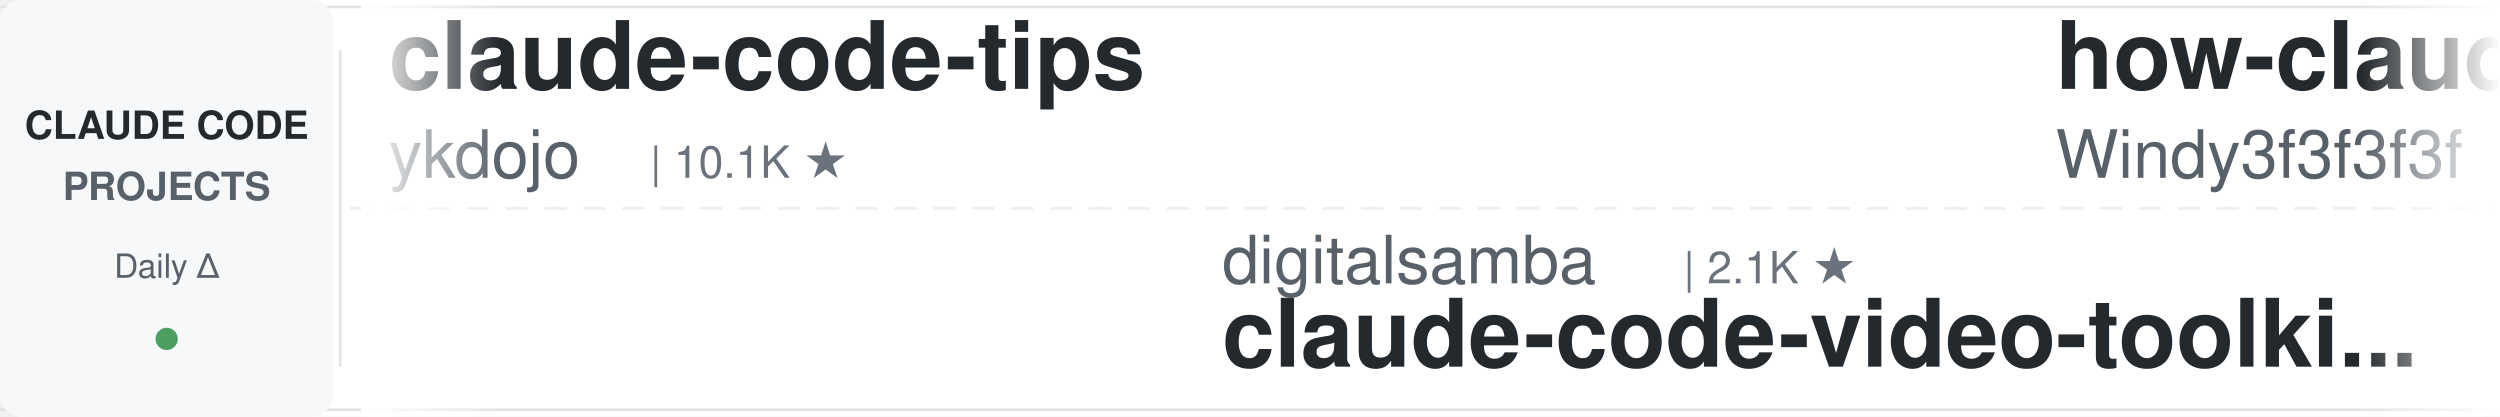
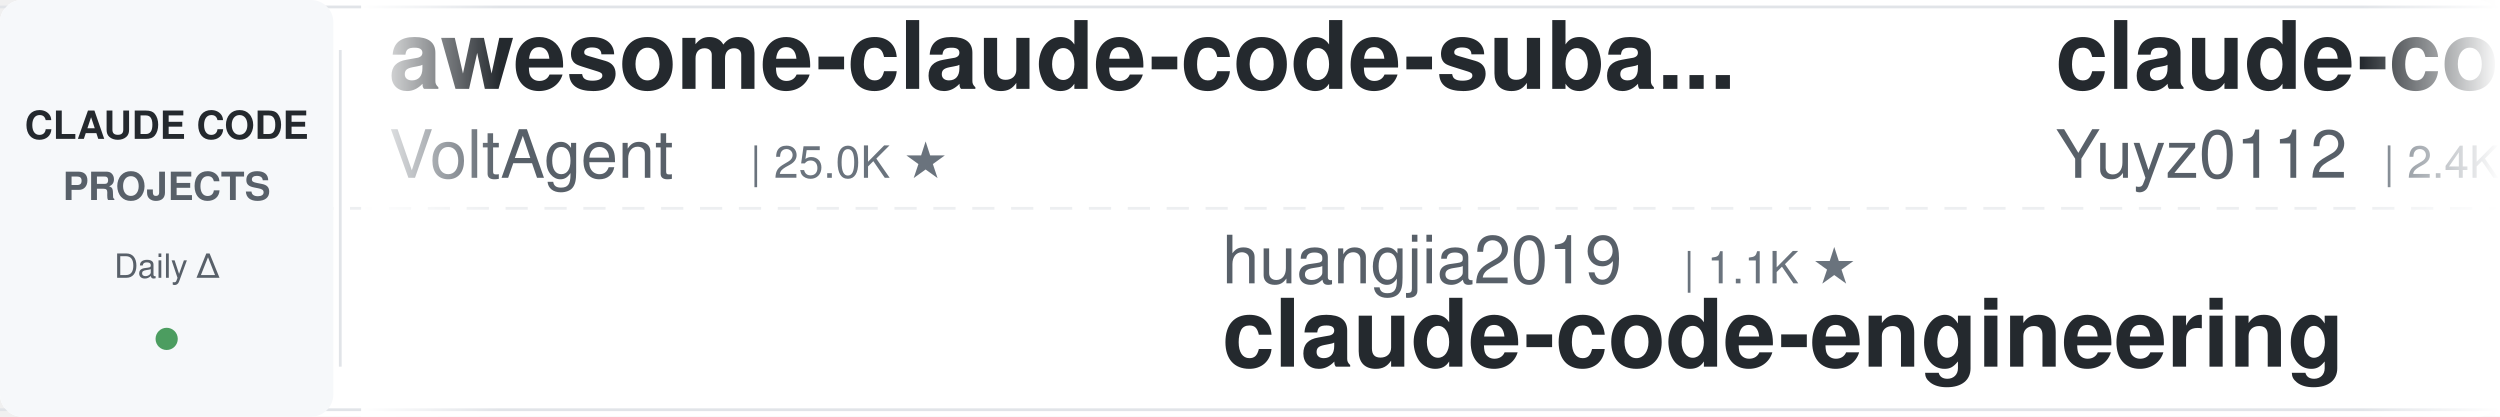
<svg xmlns="http://www.w3.org/2000/svg" width="900" height="150">
  <defs>
    <linearGradient id="leftFade" x1="0%" y1="0%" x2="100%" y2="0%">
      <stop offset="0%" style="stop-color:#ffffff;stop-opacity:1" />
      <stop offset="100%" style="stop-color:#ffffff;stop-opacity:0" />
    </linearGradient>
    <linearGradient id="rightFade" x1="0%" y1="0%" x2="100%" y2="0%">
      <stop offset="0%" style="stop-color:#ffffff;stop-opacity:0" />
      <stop offset="100%" style="stop-color:#ffffff;stop-opacity:1" />
    </linearGradient>
  </defs>
  <rect width="900" height="150" fill="#ffffff" rx="8" />
  <rect x="0" y="2" width="900" height="1" fill="#e1e4e8" />
  <rect x="0" y="147" width="900" height="1" fill="#e1e4e8" />
  <line x1="0" y1="75" x2="900" y2="75" stroke="#e1e4e8" stroke-width="1" stroke-dasharray="8 6" opacity="0.6" />
  <rect x="0" y="0" width="120" height="150" fill="#f6f8fa" rx="8" />
  <text x="60" y="50" font-family="-apple-system, BlinkMacSystemFont, 'Segoe UI', Helvetica, Arial, sans-serif" font-size="14" font-weight="600" fill="#24292e" text-anchor="middle">CLAUDE CODE</text>
  <text x="60" y="72" font-family="-apple-system, BlinkMacSystemFont, 'Segoe UI', Helvetica, Arial, sans-serif" font-size="14" font-weight="600" fill="#586069" text-anchor="middle">PROJECTS</text>
  <text x="60" y="100" font-family="-apple-system, BlinkMacSystemFont, 'Segoe UI', Helvetica, Arial, sans-serif" font-size="12" font-weight="500" fill="#586069" text-anchor="middle">Daily Δ</text>
  <circle cx="60" cy="122" r="4" fill="#22863a" opacity="0.8" />
  <rect x="122" y="18" width="1" height="114" fill="#e1e4e8" />
  <clipPath id="tickerClip">
    <rect x="130" y="0" width="770" height="150" />
  </clipPath>
  <g clip-path="url(#tickerClip)">
    <g id="tickerItems">
      <animateTransform attributeName="transform" attributeType="XML" type="translate" from="0 0" to="-3000 0" dur="54s" repeatCount="indefinite" />
      <g transform="translate(0, 0)">
-         <text x="140" y="32" font-family="-apple-system, BlinkMacSystemFont, 'Segoe UI', Helvetica, Arial, sans-serif" font-size="34" font-weight="600" fill="#24292e">claude-code-tips</text>
-         <text x="140" y="64" font-family="-apple-system, BlinkMacSystemFont, 'Segoe UI', Helvetica, Arial, sans-serif" font-size="24" font-weight="400" fill="#586069">ykdojo</text>
-         <text x="234" y="64" font-family="-apple-system, BlinkMacSystemFont, 'Segoe UI', Helvetica, Arial, sans-serif" font-size="16" font-weight="500" fill="#6a737d">| 10.1K ★</text>
+         <text x="140" y="32" font-family="-apple-system, BlinkMacSystemFont, 'Segoe UI', Helvetica, Arial, sans-serif" font-size="34" font-weight="600" fill="#24292e">awesome-claude-code-suba...</text>
+         <text x="140" y="64" font-family="-apple-system, BlinkMacSystemFont, 'Segoe UI', Helvetica, Arial, sans-serif" font-size="24" font-weight="400" fill="#586069">VoltAgent</text>
+         <text x="270" y="64" font-family="-apple-system, BlinkMacSystemFont, 'Segoe UI', Helvetica, Arial, sans-serif" font-size="16" font-weight="500" fill="#6a737d">| 25.0K ★</text>
      </g>
      <g transform="translate(300, 0)">
-         <text x="140" y="102" font-family="-apple-system, BlinkMacSystemFont, 'Segoe UI', Helvetica, Arial, sans-serif" font-size="24" font-weight="400" fill="#586069">digitalsamba</text>
-         <text x="306" y="102" font-family="-apple-system, BlinkMacSystemFont, 'Segoe UI', Helvetica, Arial, sans-serif" font-size="16" font-weight="500" fill="#6a737d">| 2.1K ★</text>
-         <text x="140" y="132" font-family="-apple-system, BlinkMacSystemFont, 'Segoe UI', Helvetica, Arial, sans-serif" font-size="34" font-weight="600" fill="#24292e">claude-code-video-toolki...</text>
+         <text x="140" y="102" font-family="-apple-system, BlinkMacSystemFont, 'Segoe UI', Helvetica, Arial, sans-serif" font-size="24" font-weight="400" fill="#586069">huangjia2019</text>
+         <text x="306" y="102" font-family="-apple-system, BlinkMacSystemFont, 'Segoe UI', Helvetica, Arial, sans-serif" font-size="16" font-weight="500" fill="#6a737d">| 1.1K ★</text>
+         <text x="140" y="132" font-family="-apple-system, BlinkMacSystemFont, 'Segoe UI', Helvetica, Arial, sans-serif" font-size="34" font-weight="600" fill="#24292e">claude-code-engineering</text>
      </g>
      <g transform="translate(600, 0)">
-         <text x="140" y="32" font-family="-apple-system, BlinkMacSystemFont, 'Segoe UI', Helvetica, Arial, sans-serif" font-size="34" font-weight="600" fill="#24292e">how-claude-code-works</text>
-         <text x="140" y="64" font-family="-apple-system, BlinkMacSystemFont, 'Segoe UI', Helvetica, Arial, sans-serif" font-size="24" font-weight="400" fill="#586069">Windy3f3f3f3f</text>
-         <text x="318" y="64" font-family="-apple-system, BlinkMacSystemFont, 'Segoe UI', Helvetica, Arial, sans-serif" font-size="16" font-weight="500" fill="#6a737d">| 3.6K ★</text>
+         <text x="140" y="32" font-family="-apple-system, BlinkMacSystemFont, 'Segoe UI', Helvetica, Arial, sans-serif" font-size="34" font-weight="600" fill="#24292e">claude-code-reverse</text>
+         <text x="140" y="64" font-family="-apple-system, BlinkMacSystemFont, 'Segoe UI', Helvetica, Arial, sans-serif" font-size="24" font-weight="400" fill="#586069">Yuyz0112</text>
+         <text x="258" y="64" font-family="-apple-system, BlinkMacSystemFont, 'Segoe UI', Helvetica, Arial, sans-serif" font-size="16" font-weight="500" fill="#6a737d">| 2.4K ★</text>
      </g>
      <g transform="translate(900, 0)">
-         <text x="140" y="102" font-family="-apple-system, BlinkMacSystemFont, 'Segoe UI', Helvetica, Arial, sans-serif" font-size="24" font-weight="400" fill="#586069">anthropics</text>
-         <text x="282" y="102" font-family="-apple-system, BlinkMacSystemFont, 'Segoe UI', Helvetica, Arial, sans-serif" font-size="16" font-weight="500" fill="#6a737d">| 8.9K ★</text>
-         <text x="140" y="132" font-family="-apple-system, BlinkMacSystemFont, 'Segoe UI', Helvetica, Arial, sans-serif" font-size="34" font-weight="600" fill="#24292e">claude-code-action</text>
+         <text x="140" y="102" font-family="-apple-system, BlinkMacSystemFont, 'Segoe UI', Helvetica, Arial, sans-serif" font-size="24" font-weight="400" fill="#586069">ccplugins</text>
+         <text x="270" y="102" font-family="-apple-system, BlinkMacSystemFont, 'Segoe UI', Helvetica, Arial, sans-serif" font-size="16" font-weight="500" fill="#6a737d">| 935 ★</text>
+         <text x="140" y="132" font-family="-apple-system, BlinkMacSystemFont, 'Segoe UI', Helvetica, Arial, sans-serif" font-size="34" font-weight="600" fill="#24292e">awesome-claude-code-plug...</text>
      </g>
      <g transform="translate(1200, 0)">
-         <text x="140" y="32" font-family="-apple-system, BlinkMacSystemFont, 'Segoe UI', Helvetica, Arial, sans-serif" font-size="34" font-weight="600" fill="#24292e">claude-code-infrastructu...</text>
-         <text x="140" y="64" font-family="-apple-system, BlinkMacSystemFont, 'Segoe UI', Helvetica, Arial, sans-serif" font-size="24" font-weight="400" fill="#586069">diet103</text>
-         <text x="246" y="64" font-family="-apple-system, BlinkMacSystemFont, 'Segoe UI', Helvetica, Arial, sans-serif" font-size="16" font-weight="500" fill="#6a737d">| 10.0K ★</text>
+         <text x="140" y="32" font-family="-apple-system, BlinkMacSystemFont, 'Segoe UI', Helvetica, Arial, sans-serif" font-size="34" font-weight="600" fill="#24292e">claude-code-source-build</text>
+         <text x="140" y="64" font-family="-apple-system, BlinkMacSystemFont, 'Segoe UI', Helvetica, Arial, sans-serif" font-size="24" font-weight="400" fill="#586069">andrew-kramer-inno</text>
+         <text x="378" y="64" font-family="-apple-system, BlinkMacSystemFont, 'Segoe UI', Helvetica, Arial, sans-serif" font-size="16" font-weight="500" fill="#6a737d">| 596 ★</text>
      </g>
      <g transform="translate(1500, 0)">
-         <text x="140" y="102" font-family="-apple-system, BlinkMacSystemFont, 'Segoe UI', Helvetica, Arial, sans-serif" font-size="24" font-weight="400" fill="#586069">nicedreamzapp</text>
-         <text x="318" y="102" font-family="-apple-system, BlinkMacSystemFont, 'Segoe UI', Helvetica, Arial, sans-serif" font-size="16" font-weight="500" fill="#6a737d">| 3.3K ★</text>
-         <text x="140" y="132" font-family="-apple-system, BlinkMacSystemFont, 'Segoe UI', Helvetica, Arial, sans-serif" font-size="34" font-weight="600" fill="#24292e">claude-code-local</text>
+         <text x="140" y="102" font-family="-apple-system, BlinkMacSystemFont, 'Segoe UI', Helvetica, Arial, sans-serif" font-size="24" font-weight="400" fill="#586069">asgeirtj</text>
+         <text x="258" y="102" font-family="-apple-system, BlinkMacSystemFont, 'Segoe UI', Helvetica, Arial, sans-serif" font-size="16" font-weight="500" fill="#6a737d">| 65.2K ★</text>
+         <text x="140" y="132" font-family="-apple-system, BlinkMacSystemFont, 'Segoe UI', Helvetica, Arial, sans-serif" font-size="34" font-weight="600" fill="#24292e">system_prompts_leaks</text>
      </g>
      <g transform="translate(1800, 0)">
-         <text x="140" y="32" font-family="-apple-system, BlinkMacSystemFont, 'Segoe UI', Helvetica, Arial, sans-serif" font-size="34" font-weight="600" fill="#24292e">skills</text>
-         <text x="140" y="64" font-family="-apple-system, BlinkMacSystemFont, 'Segoe UI', Helvetica, Arial, sans-serif" font-size="24" font-weight="400" fill="#586069">anthropics</text>
-         <text x="282" y="64" font-family="-apple-system, BlinkMacSystemFont, 'Segoe UI', Helvetica, Arial, sans-serif" font-size="16" font-weight="500" fill="#6a737d">| 175.9K ★</text>
+         <text x="140" y="32" font-family="-apple-system, BlinkMacSystemFont, 'Segoe UI', Helvetica, Arial, sans-serif" font-size="34" font-weight="600" fill="#24292e">claude-code-transcripts</text>
+         <text x="140" y="64" font-family="-apple-system, BlinkMacSystemFont, 'Segoe UI', Helvetica, Arial, sans-serif" font-size="24" font-weight="400" fill="#586069">simonw</text>
+         <text x="234" y="64" font-family="-apple-system, BlinkMacSystemFont, 'Segoe UI', Helvetica, Arial, sans-serif" font-size="16" font-weight="500" fill="#6a737d">| 1.7K ★</text>
      </g>
      <g transform="translate(2100, 0)">
-         <text x="140" y="102" font-family="-apple-system, BlinkMacSystemFont, 'Segoe UI', Helvetica, Arial, sans-serif" font-size="24" font-weight="400" fill="#586069">Pimzino</text>
-         <text x="246" y="102" font-family="-apple-system, BlinkMacSystemFont, 'Segoe UI', Helvetica, Arial, sans-serif" font-size="16" font-weight="500" fill="#6a737d">| 3.9K ★</text>
-         <text x="140" y="132" font-family="-apple-system, BlinkMacSystemFont, 'Segoe UI', Helvetica, Arial, sans-serif" font-size="34" font-weight="600" fill="#24292e">claude-code-spec-workflo...</text>
+         <text x="140" y="102" font-family="-apple-system, BlinkMacSystemFont, 'Segoe UI', Helvetica, Arial, sans-serif" font-size="24" font-weight="400" fill="#586069">Alishahryar1</text>
+         <text x="306" y="102" font-family="-apple-system, BlinkMacSystemFont, 'Segoe UI', Helvetica, Arial, sans-serif" font-size="16" font-weight="500" fill="#6a737d">| 54.7K ★</text>
+         <text x="140" y="132" font-family="-apple-system, BlinkMacSystemFont, 'Segoe UI', Helvetica, Arial, sans-serif" font-size="34" font-weight="600" fill="#24292e">free-claude-code</text>
      </g>
      <g transform="translate(2400, 0)">
-         <text x="140" y="32" font-family="-apple-system, BlinkMacSystemFont, 'Segoe UI', Helvetica, Arial, sans-serif" font-size="34" font-weight="600" fill="#24292e">claude-code-guide</text>
-         <text x="140" y="64" font-family="-apple-system, BlinkMacSystemFont, 'Segoe UI', Helvetica, Arial, sans-serif" font-size="24" font-weight="400" fill="#586069">zebbern</text>
-         <text x="246" y="64" font-family="-apple-system, BlinkMacSystemFont, 'Segoe UI', Helvetica, Arial, sans-serif" font-size="16" font-weight="500" fill="#6a737d">| 4.6K ★</text>
+         <text x="140" y="32" font-family="-apple-system, BlinkMacSystemFont, 'Segoe UI', Helvetica, Arial, sans-serif" font-size="34" font-weight="600" fill="#24292e">claude-code-router</text>
+         <text x="140" y="64" font-family="-apple-system, BlinkMacSystemFont, 'Segoe UI', Helvetica, Arial, sans-serif" font-size="24" font-weight="400" fill="#586069">musistudio</text>
+         <text x="282" y="64" font-family="-apple-system, BlinkMacSystemFont, 'Segoe UI', Helvetica, Arial, sans-serif" font-size="16" font-weight="500" fill="#6a737d">| 37.2K ★</text>
      </g>
      <g transform="translate(2700, 0)">
-         <text x="140" y="102" font-family="-apple-system, BlinkMacSystemFont, 'Segoe UI', Helvetica, Arial, sans-serif" font-size="24" font-weight="400" fill="#586069">liuup</text>
-         <text x="222" y="102" font-family="-apple-system, BlinkMacSystemFont, 'Segoe UI', Helvetica, Arial, sans-serif" font-size="16" font-weight="500" fill="#6a737d">| 3.9K ★</text>
-         <text x="140" y="132" font-family="-apple-system, BlinkMacSystemFont, 'Segoe UI', Helvetica, Arial, sans-serif" font-size="34" font-weight="600" fill="#24292e">claude-code-analysis</text>
+         <text x="140" y="102" font-family="-apple-system, BlinkMacSystemFont, 'Segoe UI', Helvetica, Arial, sans-serif" font-size="24" font-weight="400" fill="#586069">fuergaosi233</text>
+         <text x="306" y="102" font-family="-apple-system, BlinkMacSystemFont, 'Segoe UI', Helvetica, Arial, sans-serif" font-size="16" font-weight="500" fill="#6a737d">| 2.8K ★</text>
+         <text x="140" y="132" font-family="-apple-system, BlinkMacSystemFont, 'Segoe UI', Helvetica, Arial, sans-serif" font-size="34" font-weight="600" fill="#24292e">claude-code-proxy</text>
      </g>
      <g transform="translate(3000, 0)">
-         <text x="140" y="32" font-family="-apple-system, BlinkMacSystemFont, 'Segoe UI', Helvetica, Arial, sans-serif" font-size="34" font-weight="600" fill="#24292e">claude-code-tips</text>
-         <text x="140" y="64" font-family="-apple-system, BlinkMacSystemFont, 'Segoe UI', Helvetica, Arial, sans-serif" font-size="24" font-weight="400" fill="#586069">ykdojo</text>
-         <text x="234" y="64" font-family="-apple-system, BlinkMacSystemFont, 'Segoe UI', Helvetica, Arial, sans-serif" font-size="16" font-weight="500" fill="#6a737d">| 10.1K ★</text>
+         <text x="140" y="32" font-family="-apple-system, BlinkMacSystemFont, 'Segoe UI', Helvetica, Arial, sans-serif" font-size="34" font-weight="600" fill="#24292e">awesome-claude-code-suba...</text>
+         <text x="140" y="64" font-family="-apple-system, BlinkMacSystemFont, 'Segoe UI', Helvetica, Arial, sans-serif" font-size="24" font-weight="400" fill="#586069">VoltAgent</text>
+         <text x="270" y="64" font-family="-apple-system, BlinkMacSystemFont, 'Segoe UI', Helvetica, Arial, sans-serif" font-size="16" font-weight="500" fill="#6a737d">| 25.0K ★</text>
      </g>
      <g transform="translate(3300, 0)">
-         <text x="140" y="102" font-family="-apple-system, BlinkMacSystemFont, 'Segoe UI', Helvetica, Arial, sans-serif" font-size="24" font-weight="400" fill="#586069">digitalsamba</text>
-         <text x="306" y="102" font-family="-apple-system, BlinkMacSystemFont, 'Segoe UI', Helvetica, Arial, sans-serif" font-size="16" font-weight="500" fill="#6a737d">| 2.1K ★</text>
-         <text x="140" y="132" font-family="-apple-system, BlinkMacSystemFont, 'Segoe UI', Helvetica, Arial, sans-serif" font-size="34" font-weight="600" fill="#24292e">claude-code-video-toolki...</text>
+         <text x="140" y="102" font-family="-apple-system, BlinkMacSystemFont, 'Segoe UI', Helvetica, Arial, sans-serif" font-size="24" font-weight="400" fill="#586069">huangjia2019</text>
+         <text x="306" y="102" font-family="-apple-system, BlinkMacSystemFont, 'Segoe UI', Helvetica, Arial, sans-serif" font-size="16" font-weight="500" fill="#6a737d">| 1.1K ★</text>
+         <text x="140" y="132" font-family="-apple-system, BlinkMacSystemFont, 'Segoe UI', Helvetica, Arial, sans-serif" font-size="34" font-weight="600" fill="#24292e">claude-code-engineering</text>
      </g>
      <g transform="translate(3600, 0)">
-         <text x="140" y="32" font-family="-apple-system, BlinkMacSystemFont, 'Segoe UI', Helvetica, Arial, sans-serif" font-size="34" font-weight="600" fill="#24292e">how-claude-code-works</text>
-         <text x="140" y="64" font-family="-apple-system, BlinkMacSystemFont, 'Segoe UI', Helvetica, Arial, sans-serif" font-size="24" font-weight="400" fill="#586069">Windy3f3f3f3f</text>
-         <text x="318" y="64" font-family="-apple-system, BlinkMacSystemFont, 'Segoe UI', Helvetica, Arial, sans-serif" font-size="16" font-weight="500" fill="#6a737d">| 3.6K ★</text>
+         <text x="140" y="32" font-family="-apple-system, BlinkMacSystemFont, 'Segoe UI', Helvetica, Arial, sans-serif" font-size="34" font-weight="600" fill="#24292e">claude-code-reverse</text>
+         <text x="140" y="64" font-family="-apple-system, BlinkMacSystemFont, 'Segoe UI', Helvetica, Arial, sans-serif" font-size="24" font-weight="400" fill="#586069">Yuyz0112</text>
+         <text x="258" y="64" font-family="-apple-system, BlinkMacSystemFont, 'Segoe UI', Helvetica, Arial, sans-serif" font-size="16" font-weight="500" fill="#6a737d">| 2.4K ★</text>
      </g>
      <g transform="translate(3900, 0)">
-         <text x="140" y="102" font-family="-apple-system, BlinkMacSystemFont, 'Segoe UI', Helvetica, Arial, sans-serif" font-size="24" font-weight="400" fill="#586069">anthropics</text>
-         <text x="282" y="102" font-family="-apple-system, BlinkMacSystemFont, 'Segoe UI', Helvetica, Arial, sans-serif" font-size="16" font-weight="500" fill="#6a737d">| 8.9K ★</text>
-         <text x="140" y="132" font-family="-apple-system, BlinkMacSystemFont, 'Segoe UI', Helvetica, Arial, sans-serif" font-size="34" font-weight="600" fill="#24292e">claude-code-action</text>
+         <text x="140" y="102" font-family="-apple-system, BlinkMacSystemFont, 'Segoe UI', Helvetica, Arial, sans-serif" font-size="24" font-weight="400" fill="#586069">ccplugins</text>
+         <text x="270" y="102" font-family="-apple-system, BlinkMacSystemFont, 'Segoe UI', Helvetica, Arial, sans-serif" font-size="16" font-weight="500" fill="#6a737d">| 935 ★</text>
+         <text x="140" y="132" font-family="-apple-system, BlinkMacSystemFont, 'Segoe UI', Helvetica, Arial, sans-serif" font-size="34" font-weight="600" fill="#24292e">awesome-claude-code-plug...</text>
      </g>
    </g>
  </g>
  <rect x="130" y="0" width="50" height="150" fill="url(#leftFade)" />
  <rect x="850" y="0" width="50" height="150" fill="url(#rightFade)" />
</svg>
